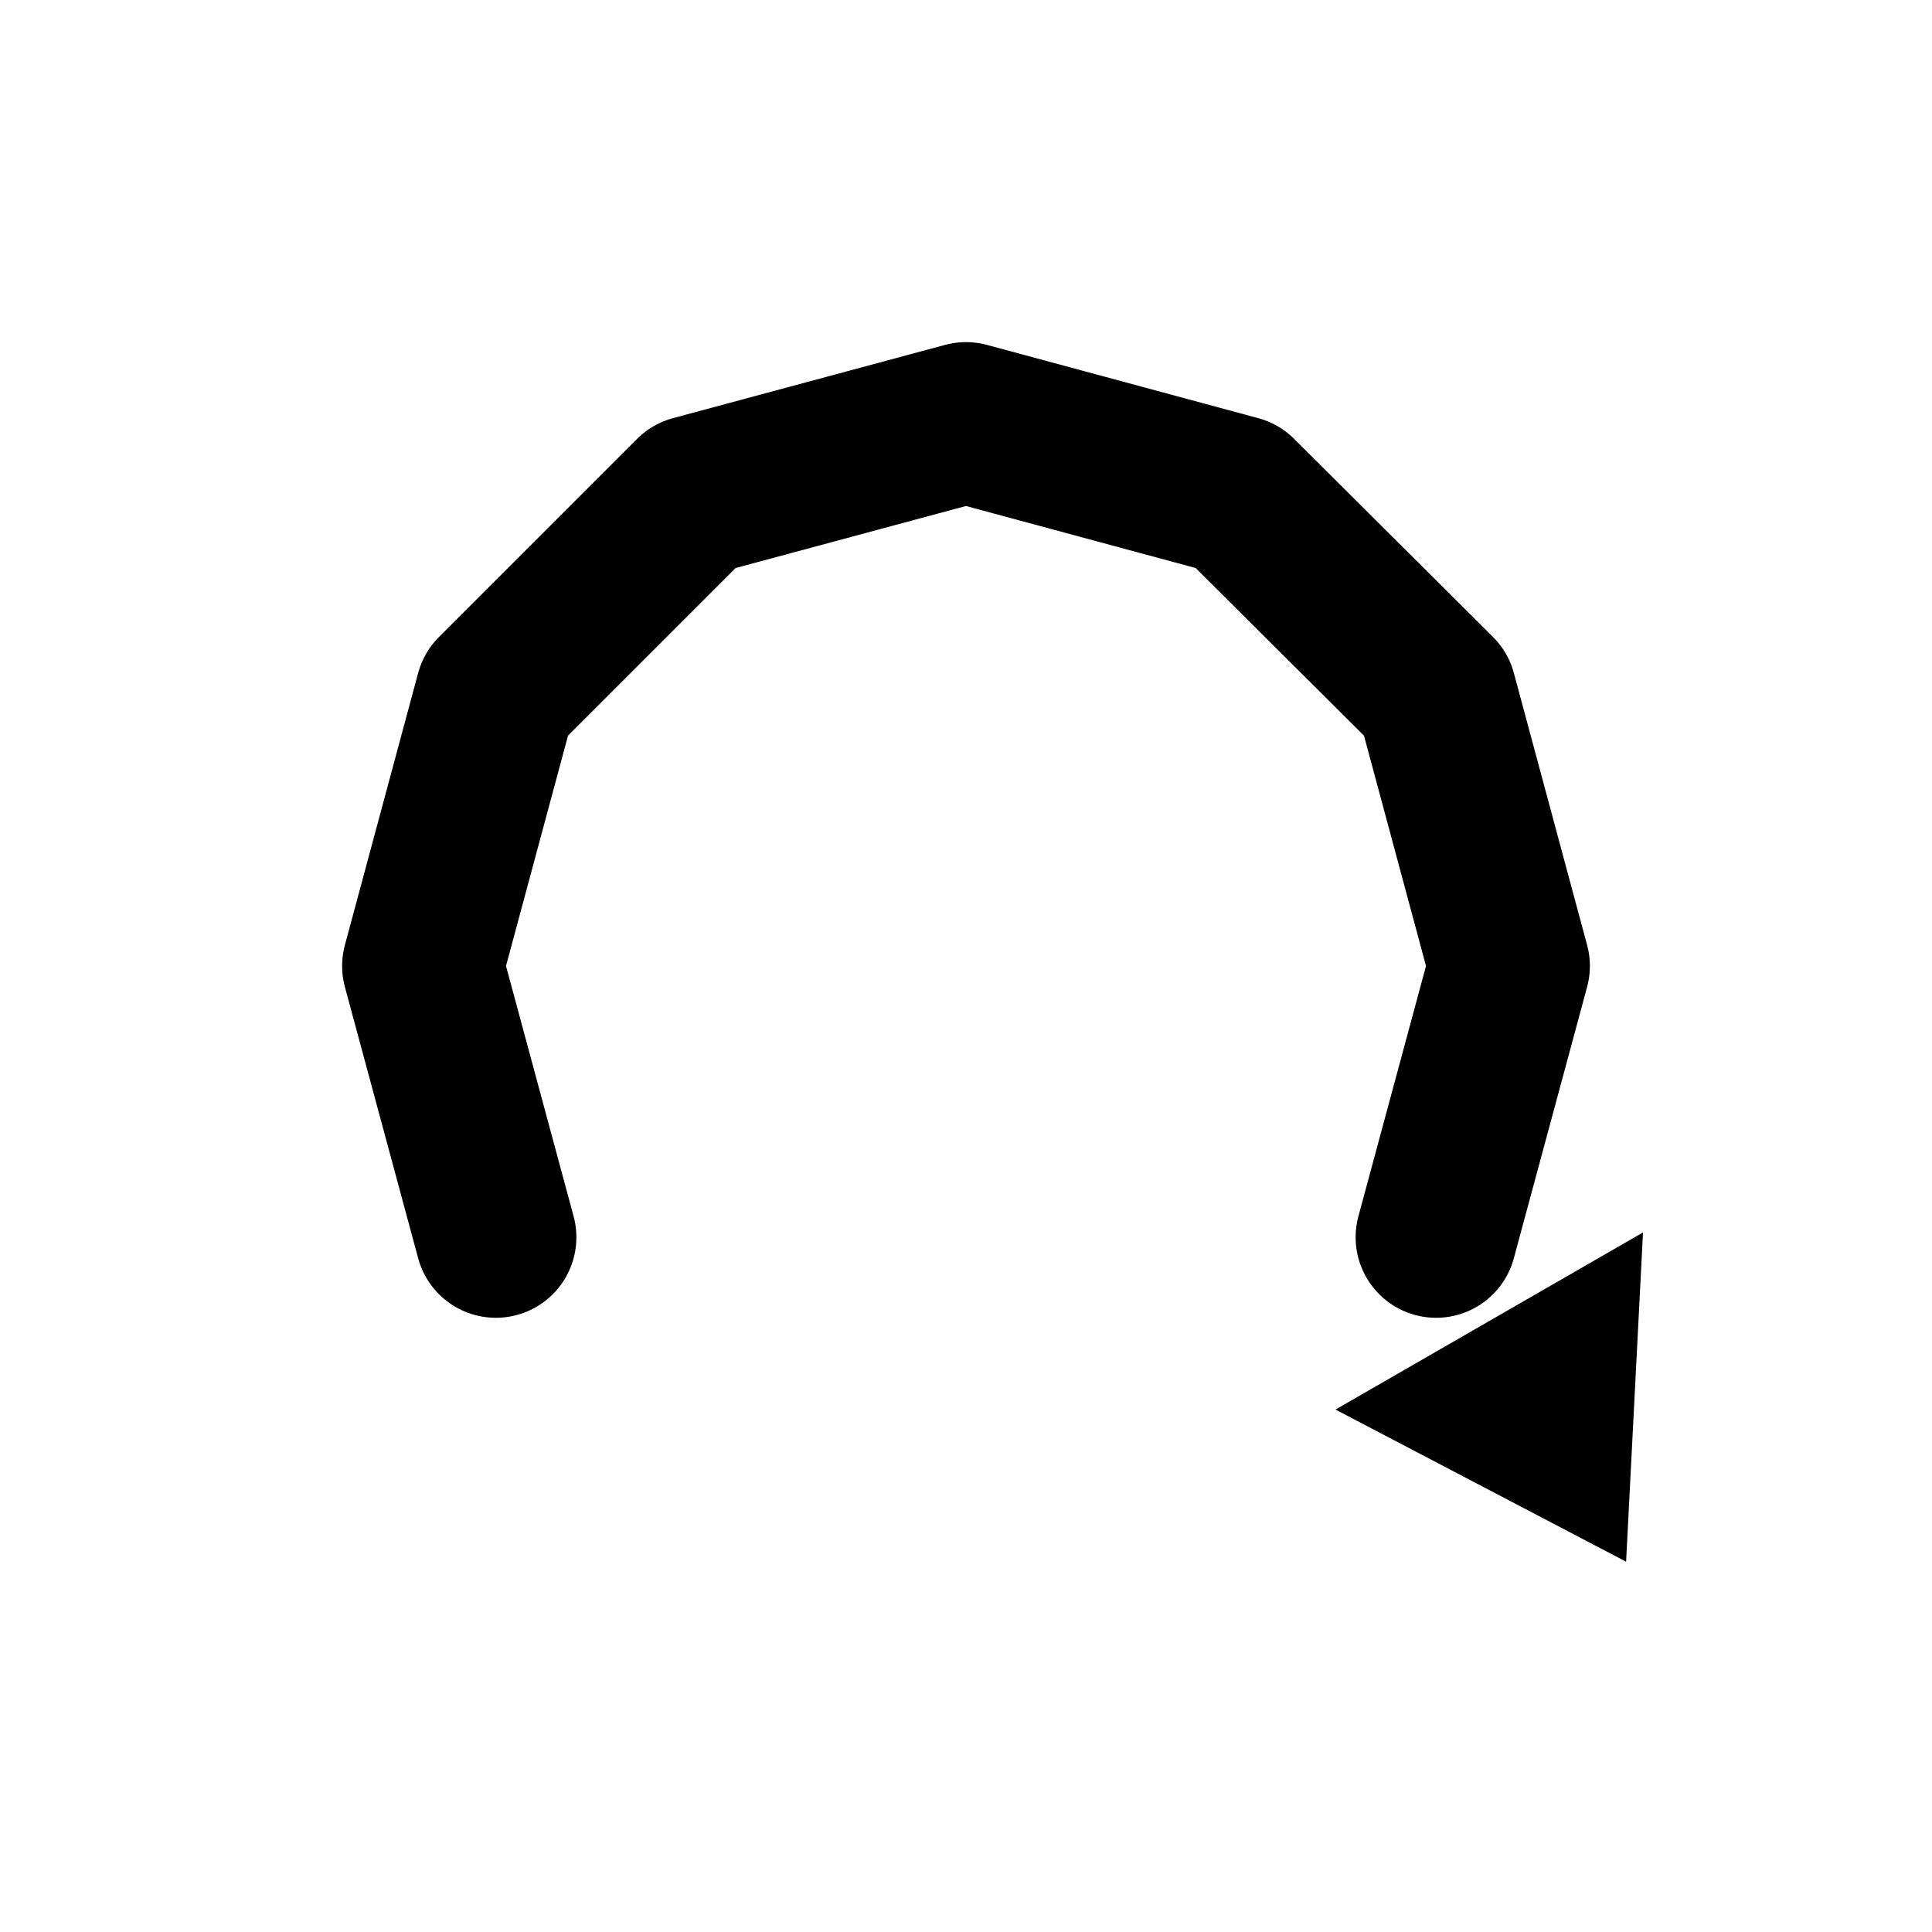
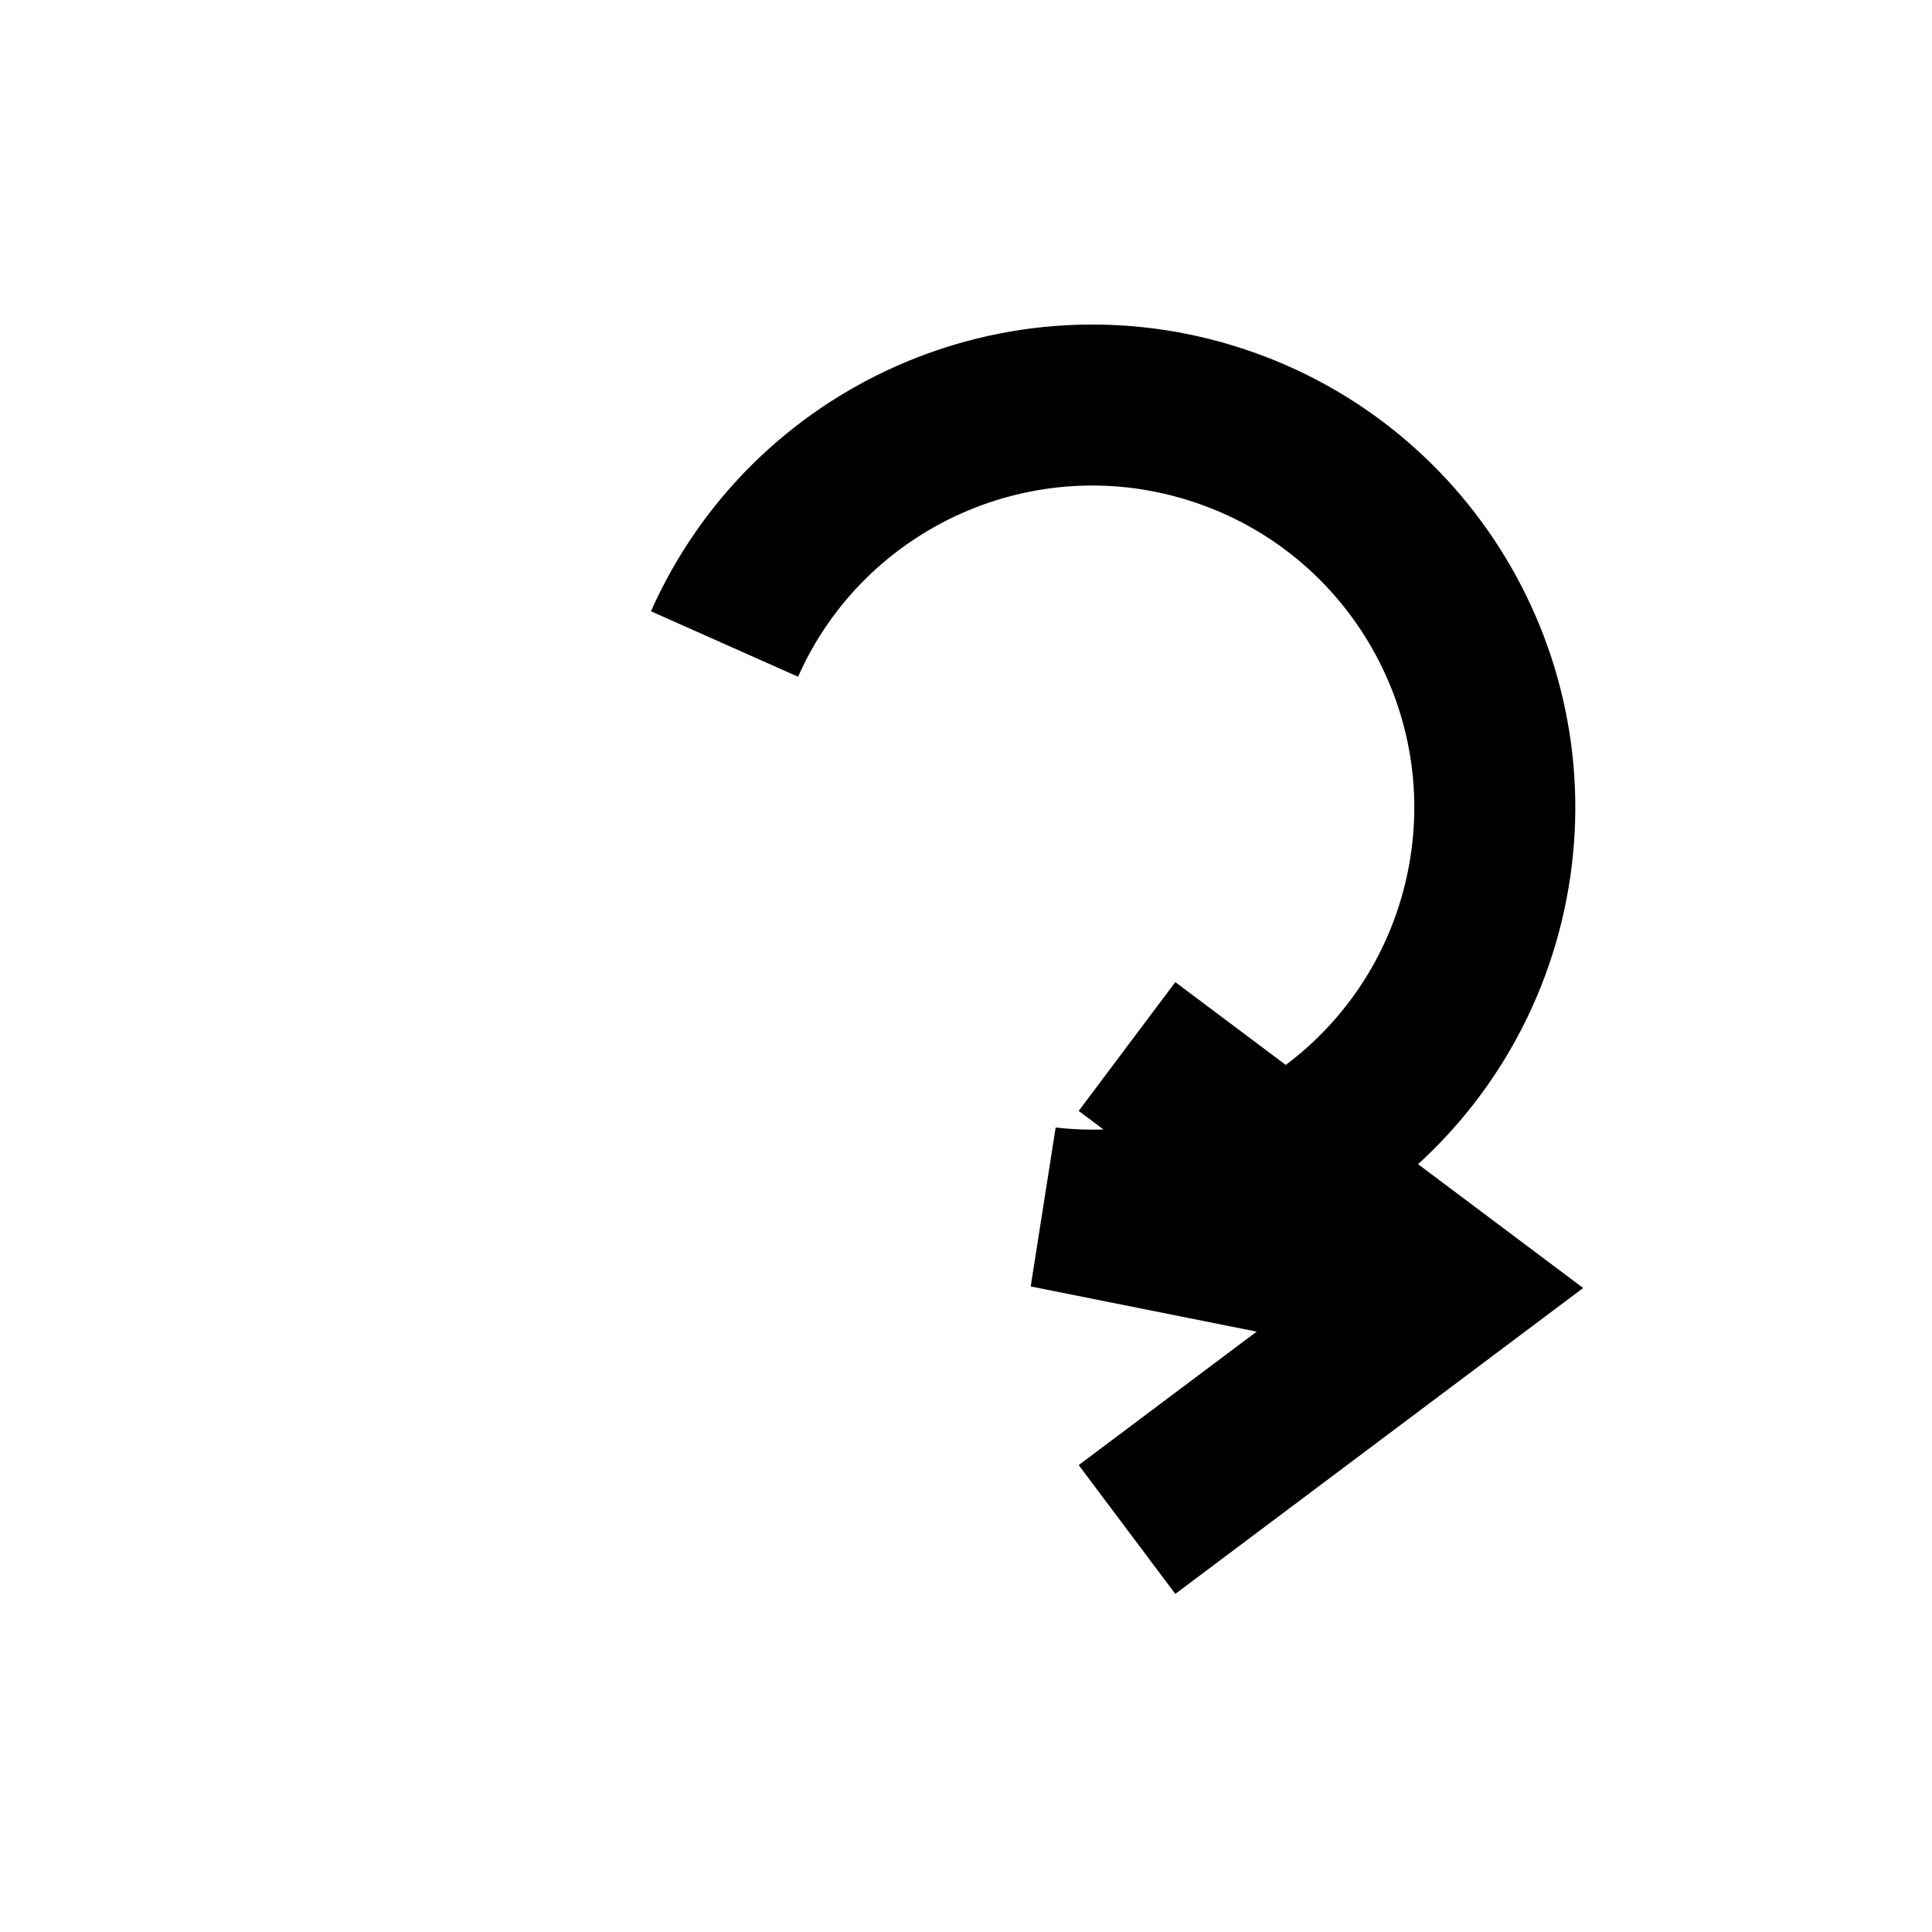
- <svg xmlns="http://www.w3.org/2000/svg" viewBox="0 0 24 24" fill="none" stroke="#000" stroke-width="2" stroke-linecap="round" stroke-linejoin="round">
-   <path d="M6.16 15.37 L5.25 12 L6.16 8.62 L8.62 6.16 L12 5.25 L15.37 6.16 L17.84 8.62 L18.75 12 L17.84 15.37" />
-   <path fill="#000" stroke="none" d="M20.2 19.4 L20.41 15.31 L16.59 17.51 Z" />
+ <svg xmlns="http://www.w3.org/2000/svg" viewBox="0 0 24 24" fill="none" stroke="#000" stroke-width="2">
+   <path d="M9 8 A5 5 0 1 1 13 15 L18 16" />
+   <path d="M14 13 L18 16 L14 19" />
</svg>
